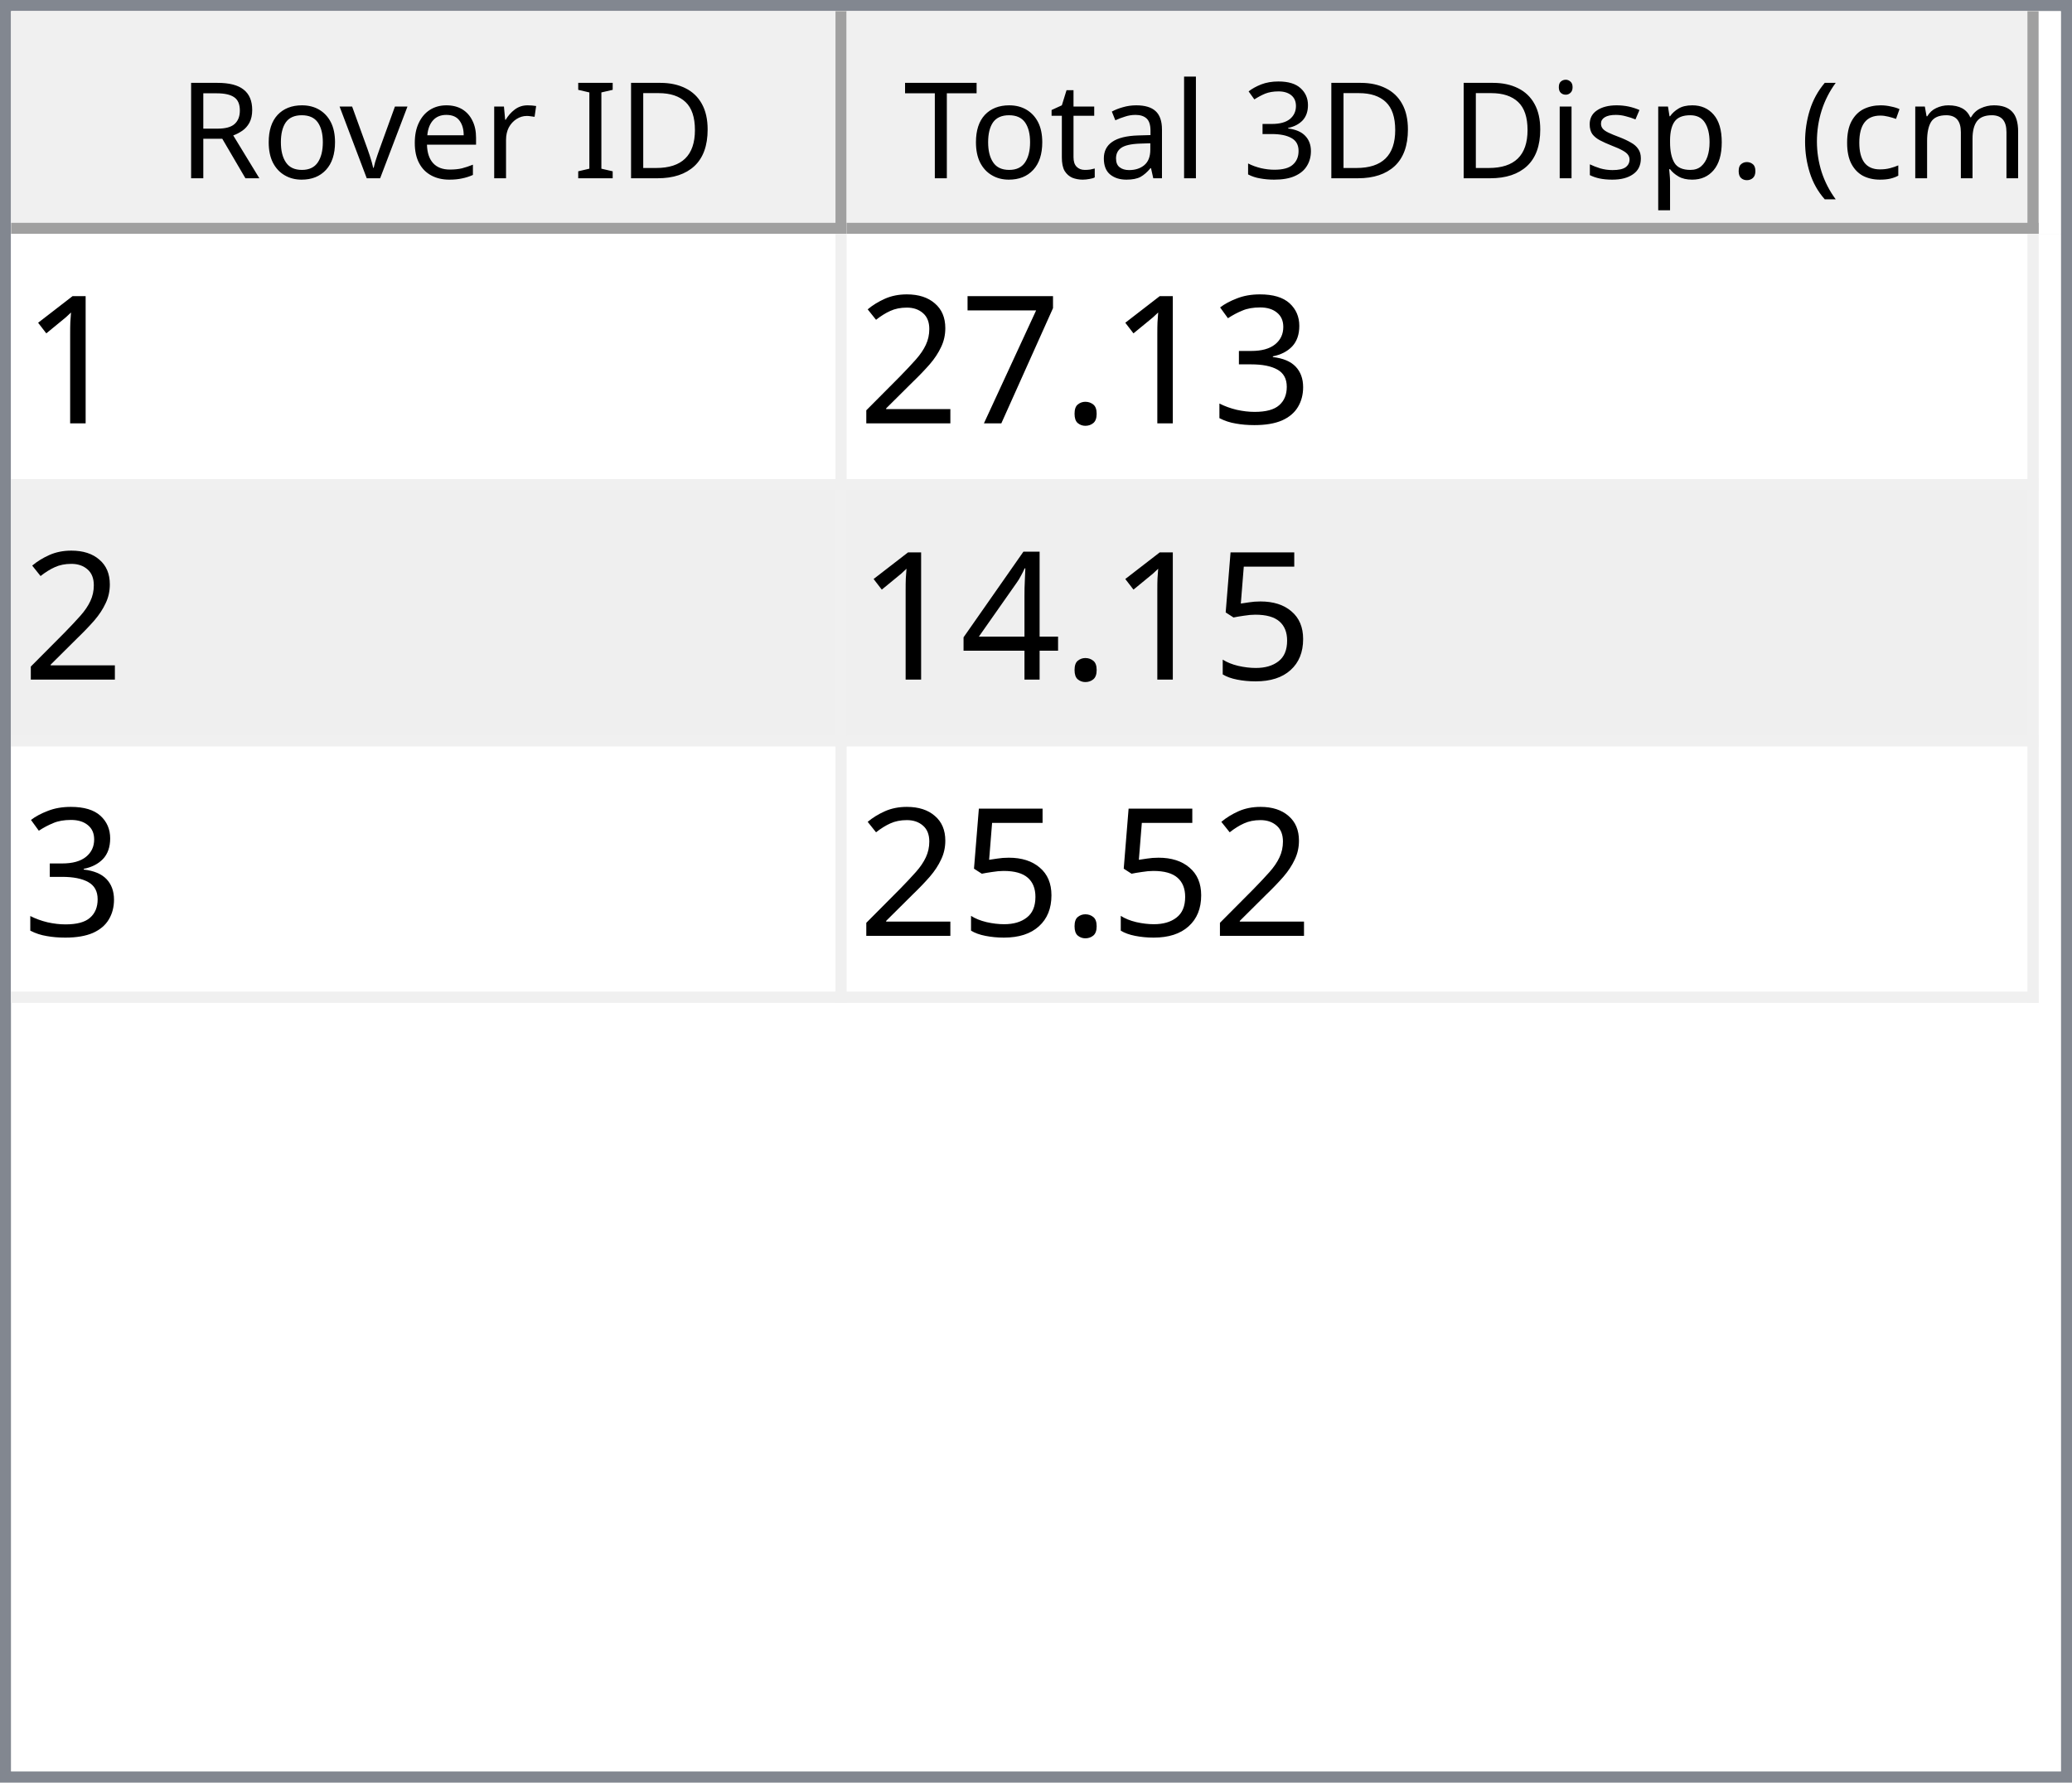
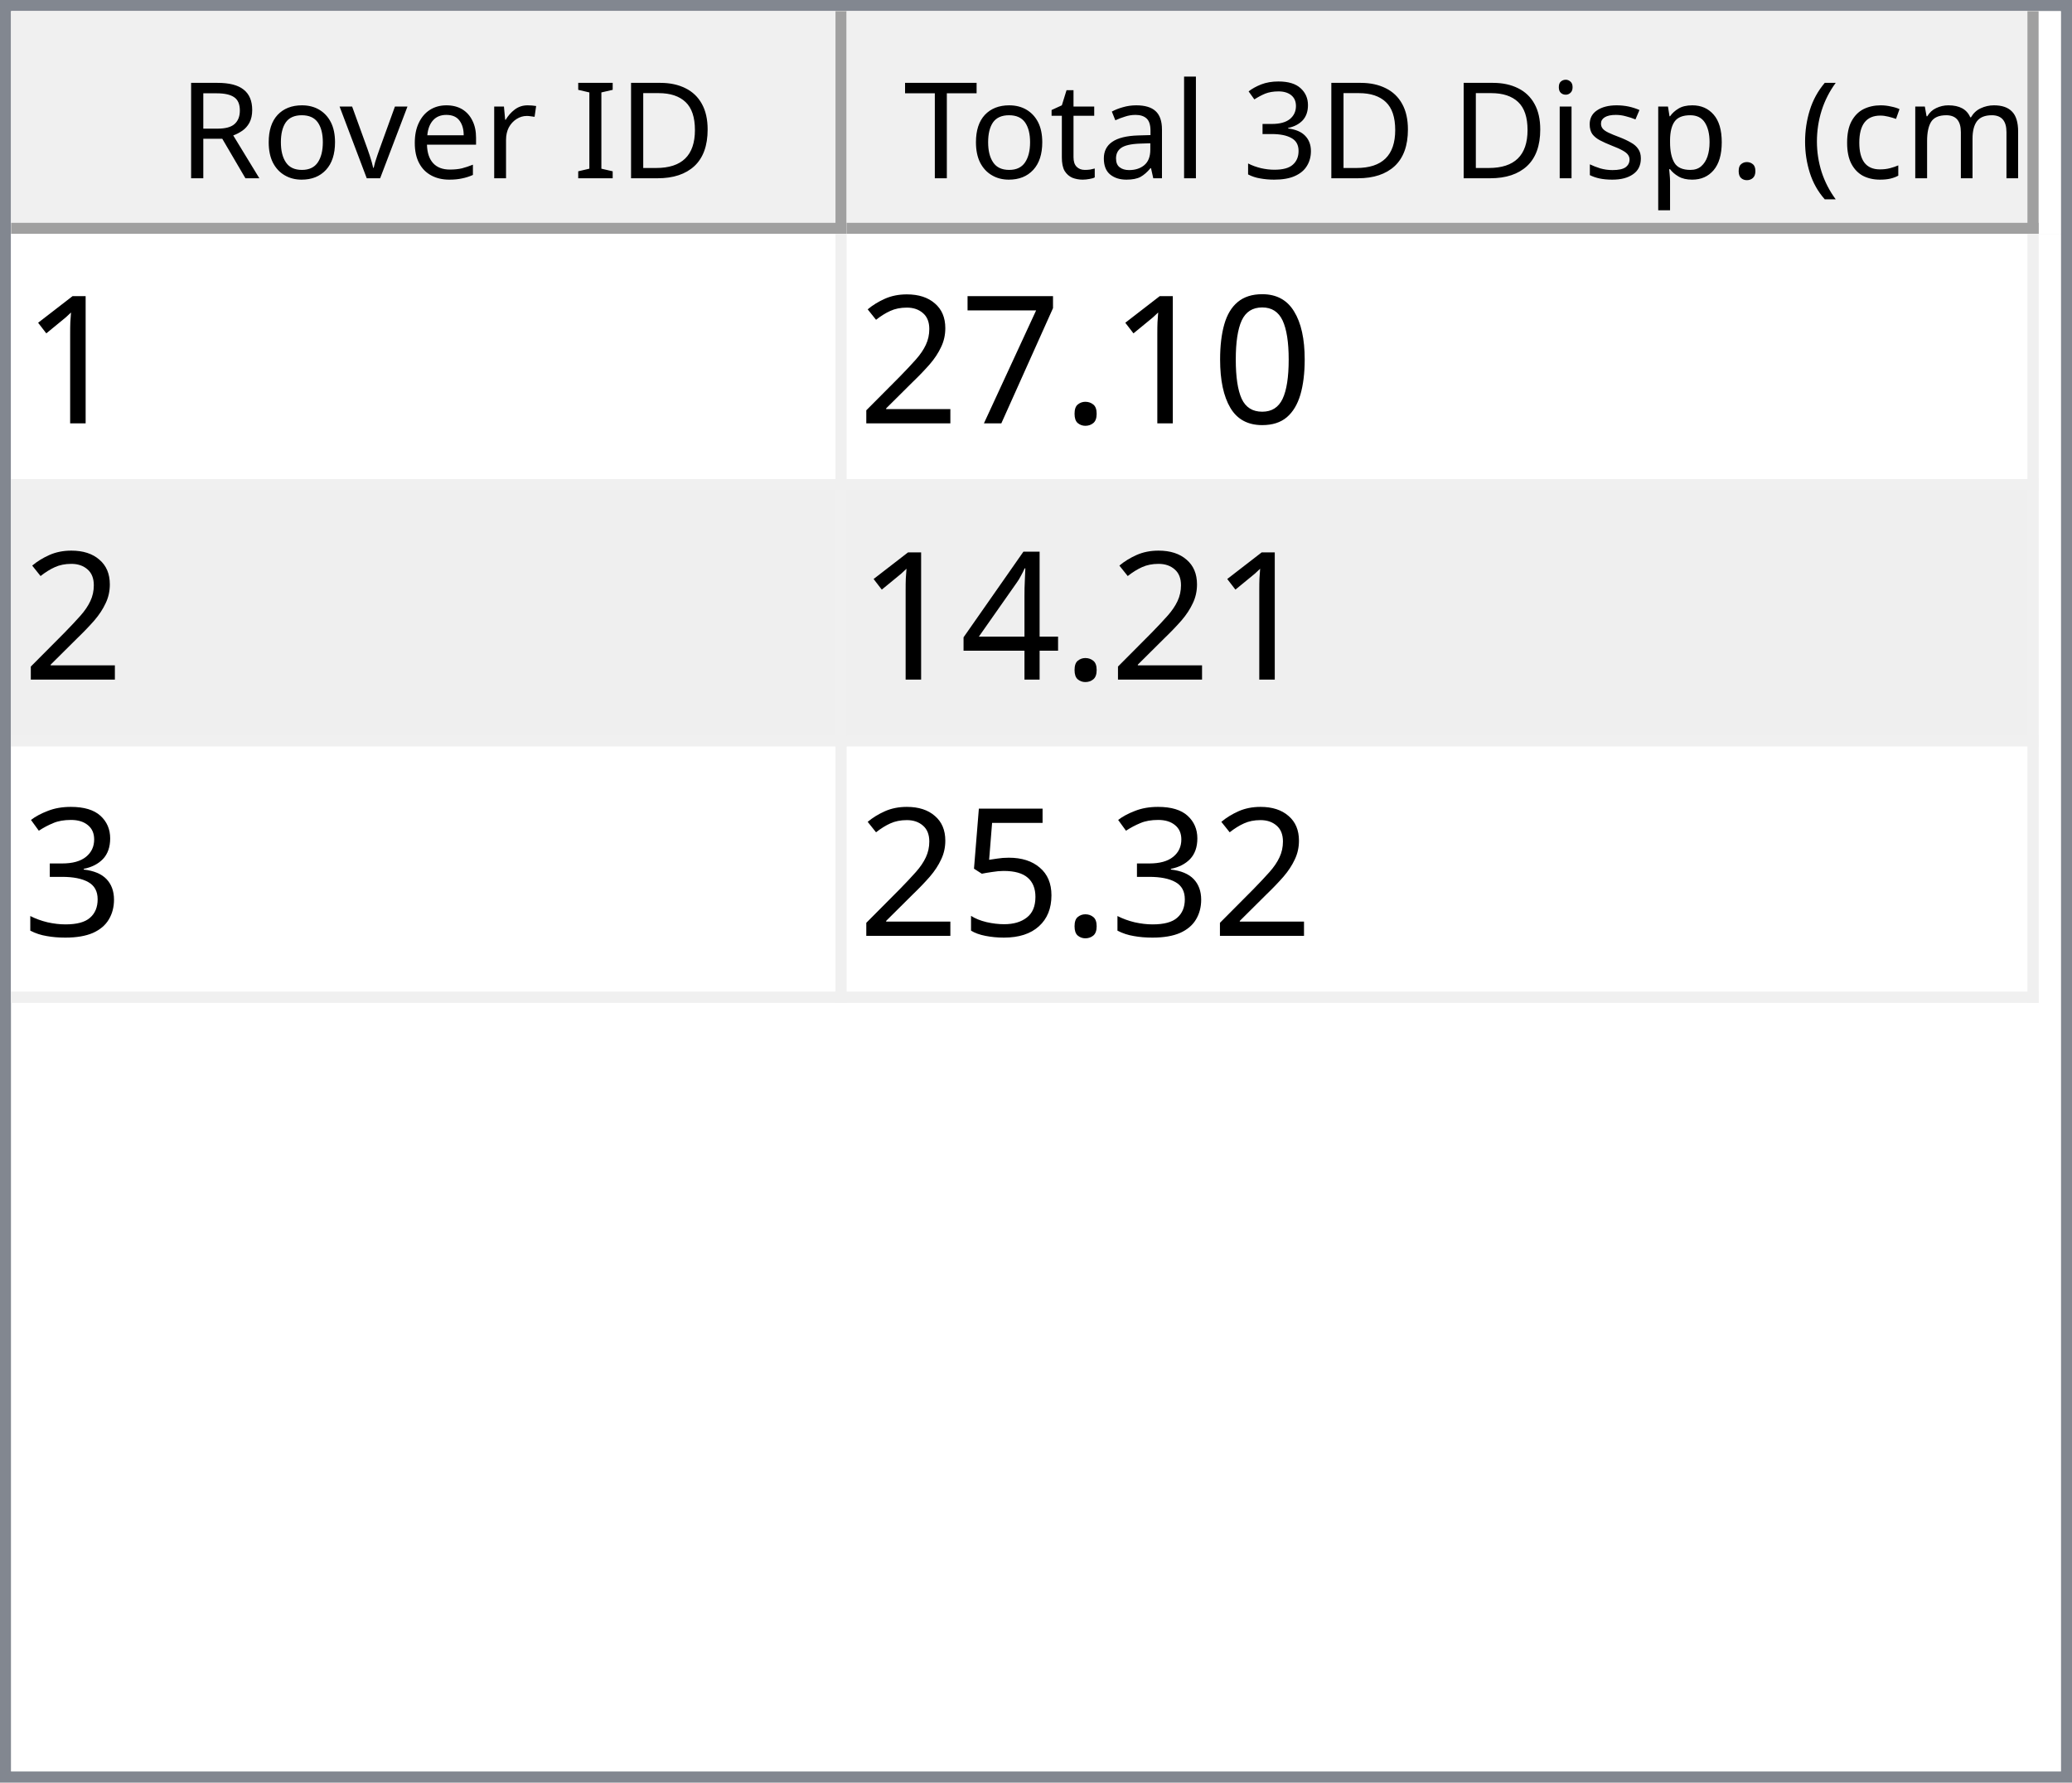
<svg xmlns="http://www.w3.org/2000/svg" style="fill-opacity:1; color-rendering:auto; color-interpolation:auto; text-rendering:auto; stroke:black; stroke-linecap:square; stroke-miterlimit:10; shape-rendering:auto; stroke-opacity:1; fill:black; stroke-dasharray:none; font-weight:normal; stroke-width:1; font-family:'Dialog'; font-style:normal; stroke-linejoin:miter; font-size:12px; stroke-dashoffset:0; image-rendering:auto;" width="186" height="160">
  <defs id="genericDefs" />
  <g>
    <defs id="defs1">
      <clipPath clipPathUnits="userSpaceOnUse" id="clipPath1">
        <path d="M0 0 L186 0 L186 160 L0 160 L0 0 Z" />
      </clipPath>
      <clipPath clipPathUnits="userSpaceOnUse" id="clipPath2">
        <path d="M0 0 L0 160 L186 160 L186 0 Z" />
      </clipPath>
      <clipPath clipPathUnits="userSpaceOnUse" id="clipPath3">
        <path d="M0 0 L0 20 L184 20 L184 0 Z" />
      </clipPath>
      <clipPath clipPathUnits="userSpaceOnUse" id="clipPath4">
        <path d="M0 0 L0 20 L75 20 L75 0 Z" />
      </clipPath>
      <clipPath clipPathUnits="userSpaceOnUse" id="clipPath5">
        <path d="M1 1 L1 19 L74 19 L74 1 Z" />
      </clipPath>
      <clipPath clipPathUnits="userSpaceOnUse" id="clipPath6">
        <path d="M0 0 L0 18 L73 18 L73 0 Z" />
      </clipPath>
      <clipPath clipPathUnits="userSpaceOnUse" id="clipPath7">
        <path d="M-0.5 -0.5 L-0.5 19.5 L74.5 19.5 L74.5 -0.5 Z" />
      </clipPath>
      <clipPath clipPathUnits="userSpaceOnUse" id="clipPath8">
        <path d="M0 0 L0 20 L107 20 L107 0 Z" />
      </clipPath>
      <clipPath clipPathUnits="userSpaceOnUse" id="clipPath9">
        <path d="M1 1 L1 19 L106 19 L106 1 Z" />
      </clipPath>
      <clipPath clipPathUnits="userSpaceOnUse" id="clipPath10">
        <path d="M0 0 L0 18 L105 18 L105 0 Z" />
      </clipPath>
      <clipPath clipPathUnits="userSpaceOnUse" id="clipPath11">
        <path d="M-0.5 -0.5 L-0.5 19.5 L106.5 19.5 L106.5 -0.5 Z" />
      </clipPath>
      <clipPath clipPathUnits="userSpaceOnUse" id="clipPath12">
        <path d="M0 0 L0 138 L184 138 L184 0 Z" />
      </clipPath>
      <clipPath clipPathUnits="userSpaceOnUse" id="clipPath13">
        <path d="M0 0 L0 69 L182 69 L182 0 Z" />
      </clipPath>
      <clipPath clipPathUnits="userSpaceOnUse" id="clipPath14">
        <path d="M-0.5 -0.5 L-0.5 68.5 L181.5 68.5 L181.5 -0.5 Z" />
      </clipPath>
      <clipPath clipPathUnits="userSpaceOnUse" id="clipPath15">
        <path d="M0 0 L0 22 L74 22 L74 0 Z" />
      </clipPath>
      <clipPath clipPathUnits="userSpaceOnUse" id="clipPath16">
        <path d="M0 0 L0 22 L106 22 L106 0 Z" />
      </clipPath>
      <font horiz-adv-x="64.551" id="font1">
        <font-face ascent="107.91" descent="25.098" units-per-em="100" style="font-style:normal; font-family:Segoe UI; font-weight:normal;" />
        <missing-glyph horiz-adv-x="64.551" d="M8.109 0 L8.109 68.266 L56.453 68.266 L56.453 0 L8.109 0 ZM15.328 7.234 L49.219 7.234 L49.219 61.031 L15.328 61.031 L15.328 7.234 Z" />
        <glyph unicode="D" horiz-adv-x="70.117" d="M9.188 0 L9.188 70.016 L28.516 70.016 Q65.531 70.016 65.531 35.891 Q65.531 19.672 55.25 9.836 Q44.969 0 27.734 0 L9.188 0 ZM17.391 62.594 L17.391 7.422 L27.828 7.422 Q41.609 7.422 49.273 14.797 Q56.938 22.172 56.938 35.688 Q56.938 62.594 28.328 62.594 L17.391 62.594 Z" />
        <glyph unicode="I" horiz-adv-x="26.611" d="M17.391 0 L9.188 0 L9.188 70.016 L17.391 70.016 L17.391 0 Z" />
        <glyph unicode=" " horiz-adv-x="27.393" d="" />
        <glyph unicode="r" horiz-adv-x="34.766" d="M34.188 41.891 Q32.078 43.5 28.125 43.5 Q23 43.5 19.555 38.672 Q16.109 33.844 16.109 25.484 L16.109 0 L8.109 0 L8.109 50 L16.109 50 L16.109 39.703 L16.312 39.703 Q18.016 44.969 21.531 47.922 Q25.047 50.875 29.391 50.875 Q32.516 50.875 34.188 50.203 L34.188 41.891 Z" />
        <glyph unicode="e" horiz-adv-x="52.295" d="M48.297 23 L12.984 23 Q13.188 14.656 17.484 10.109 Q21.781 5.562 29.297 5.562 Q37.75 5.562 44.828 11.141 L44.828 3.609 Q38.234 -1.172 27.391 -1.172 Q16.797 -1.172 10.742 5.641 Q4.688 12.453 4.688 24.812 Q4.688 36.469 11.305 43.82 Q17.922 51.172 27.734 51.172 Q37.547 51.172 42.922 44.828 Q48.297 38.484 48.297 27.203 L48.297 23 ZM40.094 29.781 Q40.047 36.719 36.75 40.578 Q33.453 44.438 27.594 44.438 Q21.922 44.438 17.969 40.383 Q14.016 36.328 13.094 29.781 L40.094 29.781 Z" />
        <glyph unicode="v" horiz-adv-x="47.9" d="M47.406 50 L27.484 0 L19.625 0 L0.688 50 L9.469 50 L22.172 13.672 Q23.578 9.672 23.922 6.688 L24.125 6.688 Q24.609 10.453 25.688 13.484 L38.969 50 L47.406 50 Z" />
        <glyph unicode="o" horiz-adv-x="58.594" d="M29 -1.172 Q17.922 -1.172 11.305 5.836 Q4.688 12.844 4.688 24.422 Q4.688 37.016 11.57 44.094 Q18.453 51.172 30.172 51.172 Q41.359 51.172 47.633 44.289 Q53.906 37.406 53.906 25.203 Q53.906 13.234 47.141 6.031 Q40.375 -1.172 29 -1.172 ZM29.594 44.438 Q21.875 44.438 17.383 39.188 Q12.891 33.938 12.891 24.703 Q12.891 15.828 17.43 10.695 Q21.969 5.562 29.594 5.562 Q37.359 5.562 41.531 10.594 Q45.703 15.625 45.703 24.906 Q45.703 34.281 41.531 39.359 Q37.359 44.438 29.594 44.438 Z" />
        <glyph unicode="R" horiz-adv-x="59.814" d="M59.375 0 L49.609 0 L37.891 19.625 Q36.281 22.359 34.766 24.289 Q33.25 26.219 31.664 27.438 Q30.078 28.656 28.25 29.219 Q26.422 29.781 24.125 29.781 L17.391 29.781 L17.391 0 L9.188 0 L9.188 70.016 L30.078 70.016 Q34.672 70.016 38.555 68.867 Q42.438 67.719 45.289 65.375 Q48.141 63.031 49.758 59.547 Q51.375 56.062 51.375 51.375 Q51.375 47.703 50.273 44.656 Q49.172 41.609 47.148 39.211 Q45.125 36.812 42.266 35.133 Q39.406 33.453 35.844 32.516 L35.844 32.328 Q37.594 31.547 38.891 30.547 Q40.188 29.547 41.359 28.18 Q42.531 26.812 43.68 25.078 Q44.828 23.344 46.234 21.047 L59.375 0 ZM17.391 62.594 L17.391 37.203 L28.516 37.203 Q31.594 37.203 34.203 38.133 Q36.812 39.062 38.719 40.797 Q40.625 42.531 41.703 45.047 Q42.781 47.562 42.781 50.688 Q42.781 56.297 39.141 59.445 Q35.5 62.594 28.609 62.594 L17.391 62.594 Z" />
        <glyph unicode=")" horiz-adv-x="30.176" d="M8.297 -15.922 L1.172 -15.922 Q16.406 2.344 16.406 26.812 Q16.406 51.469 1.078 70.016 L8.297 70.016 Q23.531 52.156 23.531 26.703 Q23.531 1.375 8.297 -15.922 Z" />
        <glyph unicode="m" horiz-adv-x="86.133" d="M79.109 0 L71.094 0 L71.094 28.719 Q71.094 37.016 68.531 40.727 Q65.969 44.438 59.906 44.438 Q54.781 44.438 51.195 39.75 Q47.609 35.062 47.609 28.516 L47.609 0 L39.594 0 L39.594 29.688 Q39.594 44.438 28.219 44.438 Q22.953 44.438 19.531 40.016 Q16.109 35.594 16.109 28.516 L16.109 0 L8.109 0 L8.109 50 L16.109 50 L16.109 42.094 L16.312 42.094 Q21.625 51.172 31.844 51.172 Q36.969 51.172 40.773 48.312 Q44.578 45.453 46 40.828 Q51.562 51.172 62.594 51.172 Q79.109 51.172 79.109 30.812 L79.109 0 Z" />
        <glyph unicode="c" horiz-adv-x="46.191" d="M42.188 2.297 Q36.422 -1.172 28.516 -1.172 Q17.828 -1.172 11.258 5.789 Q4.688 12.75 4.688 23.828 Q4.688 36.188 11.766 43.68 Q18.844 51.172 30.672 51.172 Q37.25 51.172 42.281 48.734 L42.281 40.531 Q36.719 44.438 30.375 44.438 Q22.703 44.438 17.797 38.945 Q12.891 33.453 12.891 24.516 Q12.891 15.719 17.508 10.641 Q22.125 5.562 29.891 5.562 Q36.422 5.562 42.188 9.906 L42.188 2.297 Z" />
        <glyph unicode="(" horiz-adv-x="30.176" d="M29.109 -15.922 L21.969 -15.922 Q6.844 1.375 6.844 26.703 Q6.844 52.156 21.969 70.016 L29.203 70.016 Q13.875 51.469 13.875 26.812 Q13.875 2.344 29.109 -15.922 Z" />
        <glyph unicode="." horiz-adv-x="21.68" d="M10.891 -1.078 Q8.641 -1.078 7.055 0.539 Q5.469 2.156 5.469 4.391 Q5.469 6.641 7.055 8.273 Q8.641 9.906 10.891 9.906 Q13.188 9.906 14.797 8.273 Q16.406 6.641 16.406 4.391 Q16.406 2.156 14.797 0.539 Q13.188 -1.078 10.891 -1.078 Z" />
        <glyph unicode="p" horiz-adv-x="58.789" d="M16.312 7.234 L16.109 7.234 L16.109 -23 L8.109 -23 L8.109 50 L16.109 50 L16.109 41.219 L16.312 41.219 Q22.219 51.172 33.594 51.172 Q43.266 51.172 48.688 44.461 Q54.109 37.75 54.109 26.469 Q54.109 13.922 48 6.375 Q41.891 -1.172 31.297 -1.172 Q21.578 -1.172 16.312 7.234 ZM16.109 27.391 L16.109 20.406 Q16.109 14.203 20.141 9.883 Q24.172 5.562 30.375 5.562 Q37.641 5.562 41.773 11.133 Q45.906 16.703 45.906 26.609 Q45.906 34.969 42.047 39.703 Q38.188 44.438 31.594 44.438 Q24.609 44.438 20.359 39.578 Q16.109 34.719 16.109 27.391 Z" />
        <glyph unicode="s" horiz-adv-x="42.432" d="M5.078 1.812 L5.078 10.406 Q11.625 5.562 19.484 5.562 Q30.031 5.562 30.031 12.594 Q30.031 14.594 29.125 15.992 Q28.219 17.391 26.68 18.461 Q25.141 19.531 23.07 20.383 Q21 21.234 18.609 22.172 Q15.281 23.484 12.766 24.828 Q10.25 26.172 8.57 27.859 Q6.891 29.547 6.031 31.695 Q5.172 33.844 5.172 36.719 Q5.172 40.234 6.789 42.945 Q8.406 45.656 11.086 47.484 Q13.766 49.312 17.211 50.242 Q20.656 51.172 24.312 51.172 Q30.812 51.172 35.938 48.922 L35.938 40.828 Q30.422 44.438 23.25 44.438 Q21 44.438 19.195 43.922 Q17.391 43.406 16.094 42.477 Q14.797 41.547 14.086 40.258 Q13.375 38.969 13.375 37.406 Q13.375 35.453 14.086 34.133 Q14.797 32.812 16.164 31.789 Q17.531 30.766 19.484 29.938 Q21.438 29.109 23.922 28.125 Q27.25 26.859 29.883 25.516 Q32.516 24.172 34.375 22.484 Q36.234 20.797 37.234 18.602 Q38.234 16.406 38.234 13.375 Q38.234 9.672 36.602 6.938 Q34.969 4.203 32.234 2.398 Q29.5 0.594 25.93 -0.289 Q22.359 -1.172 18.453 -1.172 Q10.75 -1.172 5.078 1.812 Z" />
        <glyph unicode="i" horiz-adv-x="24.219" d="M12.203 62.703 Q10.062 62.703 8.547 64.164 Q7.031 65.625 7.031 67.875 Q7.031 70.125 8.547 71.609 Q10.062 73.094 12.203 73.094 Q14.406 73.094 15.945 71.609 Q17.484 70.125 17.484 67.875 Q17.484 65.719 15.945 64.211 Q14.406 62.703 12.203 62.703 ZM16.109 0 L8.109 0 L8.109 50 L16.109 50 L16.109 0 Z" />
        <glyph unicode="3" horiz-adv-x="53.906" d="M46.531 19.828 Q46.531 15.094 44.75 11.211 Q42.969 7.328 39.719 4.57 Q36.469 1.812 31.93 0.297 Q27.391 -1.219 21.922 -1.219 Q11.922 -1.219 6 2.594 L6 11.188 Q13.094 5.609 22.219 5.609 Q25.875 5.609 28.828 6.539 Q31.781 7.469 33.906 9.227 Q36.031 10.984 37.18 13.477 Q38.328 15.969 38.328 19.094 Q38.328 32.812 18.797 32.812 L12.984 32.812 L12.984 39.594 L18.5 39.594 Q35.797 39.594 35.797 52.484 Q35.797 64.406 22.609 64.406 Q15.188 64.406 8.688 59.422 L8.688 67.188 Q15.375 71.188 24.609 71.188 Q29 71.188 32.57 69.969 Q36.141 68.75 38.68 66.555 Q41.219 64.359 42.609 61.281 Q44 58.203 44 54.5 Q44 40.672 30.031 36.719 L30.031 36.531 Q33.594 36.141 36.625 34.797 Q39.656 33.453 41.852 31.305 Q44.047 29.156 45.289 26.25 Q46.531 23.344 46.531 19.828 Z" />
        <glyph unicode="l" horiz-adv-x="24.219" d="M16.109 0 L8.109 0 L8.109 74.031 L16.109 74.031 L16.109 0 Z" />
        <glyph unicode="a" horiz-adv-x="50.879" d="M43.891 0 L35.891 0 L35.891 7.812 L35.688 7.812 Q30.469 -1.172 20.312 -1.172 Q12.844 -1.172 8.617 2.781 Q4.391 6.734 4.391 13.281 Q4.391 27.297 20.906 29.594 L35.891 31.688 Q35.891 44.438 25.594 44.438 Q16.547 44.438 9.281 38.281 L9.281 46.484 Q16.656 51.172 26.266 51.172 Q43.891 51.172 43.891 32.516 L43.891 0 ZM35.891 25.297 L23.828 23.641 Q18.266 22.859 15.43 20.875 Q12.594 18.891 12.594 13.875 Q12.594 10.203 15.211 7.883 Q17.828 5.562 22.172 5.562 Q28.125 5.562 32.008 9.742 Q35.891 13.922 35.891 20.312 L35.891 25.297 Z" />
        <glyph unicode="t" horiz-adv-x="33.887" d="M31.297 0.484 Q28.469 -1.078 23.828 -1.078 Q10.688 -1.078 10.688 13.578 L10.688 43.172 L2.094 43.172 L2.094 50 L10.688 50 L10.688 62.203 L18.703 64.797 L18.703 50 L31.297 50 L31.297 43.172 L18.703 43.172 L18.703 14.984 Q18.703 9.969 20.414 7.82 Q22.125 5.672 26.078 5.672 Q29.109 5.672 31.297 7.328 L31.297 0.484 Z" />
        <glyph unicode="T" horiz-adv-x="52.393" d="M50.594 62.594 L30.375 62.594 L30.375 0 L22.172 0 L22.172 62.594 L2 62.594 L2 70.016 L50.594 70.016 L50.594 62.594 Z" />
      </font>
      <font horiz-adv-x="75.0" id="font2">
        <font-face ascent="100.537" descent="21.973" units-per-em="100" style="font-style:normal; font-family:sans-serif; font-weight:normal;" />
        <missing-glyph horiz-adv-x="75.0" d="M12.5 0 L12.5 62.5 L62.5 62.5 L62.5 0 L12.5 0 ZM14.062 1.562 L60.938 1.562 L60.938 60.938 L14.062 60.938 L14.062 1.562 Z" />
        <glyph unicode="1" horiz-adv-x="55.615" d="M37.25 0 L28.469 0 L28.469 56 Q25.297 52.984 20.141 49.953 Q14.984 46.922 10.891 45.406 L10.891 53.906 Q18.266 57.375 23.781 62.305 Q29.297 67.234 31.594 71.875 L37.25 71.875 L37.25 0 Z" />
-         <glyph unicode="3" horiz-adv-x="55.615" d="M4.203 18.891 L12.984 20.062 Q14.5 12.594 18.141 9.297 Q21.781 6 27 6 Q33.203 6 37.477 10.297 Q41.75 14.594 41.75 20.953 Q41.75 27 37.797 30.93 Q33.844 34.859 27.734 34.859 Q25.25 34.859 21.531 33.891 L22.516 41.609 Q23.391 41.5 23.922 41.5 Q29.547 41.5 34.039 44.43 Q38.531 47.359 38.531 53.469 Q38.531 58.297 35.258 61.477 Q31.984 64.656 26.812 64.656 Q21.688 64.656 18.266 61.43 Q14.844 58.203 13.875 51.766 L5.078 53.328 Q6.688 62.156 12.398 67.016 Q18.109 71.875 26.609 71.875 Q32.469 71.875 37.398 69.359 Q42.328 66.844 44.945 62.5 Q47.562 58.156 47.562 53.266 Q47.562 48.641 45.07 44.828 Q42.578 41.016 37.703 38.766 Q44.047 37.312 47.562 32.695 Q51.078 28.078 51.078 21.141 Q51.078 11.766 44.242 5.25 Q37.406 -1.266 26.953 -1.266 Q17.531 -1.266 11.305 4.352 Q5.078 9.969 4.203 18.891 Z" />
+         <glyph unicode="0" horiz-adv-x="55.615" d="M4.156 35.297 Q4.156 48 6.766 55.742 Q9.375 63.484 14.523 67.68 Q19.672 71.875 27.484 71.875 Q33.25 71.875 37.594 69.555 Q41.938 67.234 44.773 62.867 Q47.609 58.5 49.219 52.227 Q50.828 45.953 50.828 35.297 Q50.828 22.703 48.242 14.969 Q45.656 7.234 40.508 3.008 Q35.359 -1.219 27.484 -1.219 Q17.141 -1.219 11.234 6.203 Q4.156 15.141 4.156 35.297 ZM13.188 35.297 Q13.188 17.672 17.312 11.836 Q21.438 6 27.484 6 Q33.547 6 37.672 11.859 Q41.797 17.719 41.797 35.297 Q41.797 52.984 37.672 58.789 Q33.547 64.594 27.391 64.594 Q21.344 64.594 17.719 59.469 Q13.188 52.938 13.188 35.297 Z" />
        <glyph unicode="." horiz-adv-x="27.783" d="M9.078 0 L9.078 10.016 L19.094 10.016 L19.094 0 L9.078 0 Z" />
        <glyph unicode="7" horiz-adv-x="55.615" d="M4.734 62.203 L4.734 70.656 L51.078 70.656 L51.078 63.812 Q44.234 56.547 37.523 44.484 Q30.812 32.422 27.156 19.672 Q24.516 10.688 23.781 0 L14.75 0 Q14.891 8.453 18.062 20.414 Q21.234 32.375 27.172 43.484 Q33.109 54.594 39.797 62.203 L4.734 62.203 Z" />
        <glyph unicode="2" horiz-adv-x="55.615" d="M50.344 8.453 L50.344 0 L3.031 0 Q2.938 3.172 4.047 6.109 Q5.859 10.938 9.836 15.625 Q13.812 20.312 21.344 26.469 Q33.016 36.031 37.117 41.625 Q41.219 47.219 41.219 52.203 Q41.219 57.422 37.477 61.008 Q33.734 64.594 27.734 64.594 Q21.391 64.594 17.578 60.789 Q13.766 56.984 13.719 50.25 L4.688 51.172 Q5.609 61.281 11.664 66.578 Q17.719 71.875 27.938 71.875 Q38.234 71.875 44.242 66.164 Q50.25 60.453 50.25 52 Q50.25 47.703 48.492 43.555 Q46.734 39.406 42.656 34.812 Q38.578 30.219 29.109 22.219 Q21.188 15.578 18.945 13.211 Q16.703 10.844 15.234 8.453 L50.344 8.453 Z" />
+         <glyph unicode="4" horiz-adv-x="55.615" d="M32.328 0 L32.328 17.141 L1.266 17.141 L1.266 25.203 L33.938 71.578 L41.109 71.578 L41.109 25.203 L50.781 25.203 L50.781 17.141 L41.109 17.141 L41.109 0 L32.328 0 ZM32.328 25.203 L32.328 57.469 L9.906 25.203 L32.328 25.203 Z" />
+         <glyph unicode="3" horiz-adv-x="55.615" d="M4.203 18.891 L12.984 20.062 Q14.5 12.594 18.141 9.297 Q21.781 6 27 6 Q33.203 6 37.477 10.297 Q41.75 14.594 41.75 20.953 Q41.75 27 37.797 30.93 Q33.844 34.859 27.734 34.859 Q25.25 34.859 21.531 33.891 L22.516 41.609 Q23.391 41.5 23.922 41.5 Q29.547 41.5 34.039 44.43 Q38.531 47.359 38.531 53.469 Q38.531 58.297 35.258 61.477 Q31.984 64.656 26.812 64.656 Q21.688 64.656 18.266 61.43 Q14.844 58.203 13.875 51.766 L5.078 53.328 Q6.688 62.156 12.398 67.016 Q18.109 71.875 26.609 71.875 Q32.469 71.875 37.398 69.359 Q42.328 66.844 44.945 62.5 Q47.562 58.156 47.562 53.266 Q47.562 48.641 45.07 44.828 Q42.578 41.016 37.703 38.766 Q44.047 37.312 47.562 32.695 Q51.078 28.078 51.078 21.141 Q51.078 11.766 44.242 5.25 Q37.406 -1.266 26.953 -1.266 Q17.531 -1.266 11.305 4.352 Q5.078 9.969 4.203 18.891 Z" />
        <glyph unicode="5" horiz-adv-x="55.615" d="M4.156 18.75 L13.375 19.531 Q14.406 12.797 18.141 9.398 Q21.875 6 27.156 6 Q33.5 6 37.891 10.789 Q42.281 15.578 42.281 23.484 Q42.281 31 38.062 35.352 Q33.844 39.703 27 39.703 Q22.75 39.703 19.336 37.773 Q15.922 35.844 13.969 32.766 L5.719 33.844 L12.641 70.609 L48.25 70.609 L48.25 62.203 L19.672 62.203 L15.828 42.969 Q22.266 47.469 29.344 47.469 Q38.719 47.469 45.164 40.969 Q51.609 34.469 51.609 24.266 Q51.609 14.547 45.953 7.469 Q39.062 -1.219 27.156 -1.219 Q17.391 -1.219 11.211 4.25 Q5.031 9.719 4.156 18.75 Z" />
-         <glyph unicode="4" horiz-adv-x="55.615" d="M32.328 0 L32.328 17.141 L1.266 17.141 L1.266 25.203 L33.938 71.578 L41.109 71.578 L41.109 25.203 L50.781 25.203 L50.781 17.141 L41.109 17.141 L41.109 0 L32.328 0 ZM32.328 25.203 L32.328 57.469 L9.906 25.203 L32.328 25.203 Z" />
      </font>
    </defs>
    <g style="fill:white; stroke:white;">
      <rect x="0" y="0" width="186" style="clip-path:url(#clipPath1); stroke:none;" height="160" />
    </g>
    <g style="fill:white; text-rendering:optimizeSpeed; color-rendering:optimizeSpeed; image-rendering:optimizeSpeed; shape-rendering:crispEdges; stroke:white; color-interpolation:sRGB;">
      <rect x="0" width="186" height="160" y="0" style="stroke:none;" />
      <path style="stroke:none;" d="M0 160 L186 160 L186 0 L0 0 Z" />
    </g>
    <g style="fill:rgb(240,240,240); font-family:'Segoe UI'; stroke:rgb(240,240,240);">
      <rect x="0" y="0" width="186" style="clip-path:url(#clipPath2); stroke:none;" height="160" />
    </g>
    <g style="fill:rgb(130,135,144); font-family:'Segoe UI'; stroke:rgb(130,135,144);">
      <path d="M0 0 L186 0 L186 160 L0 160 L0 0 ZM1 1 L185 1 L185 159 L1 159 L1 1 Z" style="fill-rule:evenodd; clip-path:url(#clipPath2); stroke:none;" />
    </g>
    <g style="fill:white; font-family:'Segoe UI'; stroke:white;" transform="translate(1,1)">
      <rect x="0" y="0" width="184" style="clip-path:url(#clipPath3); stroke:none;" height="20" />
    </g>
    <g style="fill:rgb(240,240,240); font-family:'Segoe UI'; stroke:rgb(240,240,240);" transform="translate(1,1)">
      <rect x="0" y="0" width="75" style="clip-path:url(#clipPath4); stroke:none;" height="20" />
    </g>
    <g style="font-family:'Segoe UI';" transform="translate(2,2)">
      <text x="14" xml:space="preserve" y="14" style="clip-path:url(#clipPath6); stroke:none;">Rover ID</text>
    </g>
    <g style="fill:rgb(160,160,160); font-family:'Segoe UI'; stroke:rgb(160,160,160); stroke-linejoin:bevel;" transform="translate(1.5,1.5)">
      <line x1="74" x2="74" y1="0" style="fill:none; clip-path:url(#clipPath7);" y2="19" />
    </g>
    <g style="fill:rgb(160,160,160); font-family:'Segoe UI'; stroke:rgb(160,160,160); stroke-linejoin:bevel;" transform="matrix(1,0,0,1,1,1) translate(0.5,0.5)">
      <line x1="0" x2="74" y1="19" style="fill:none; clip-path:url(#clipPath7);" y2="19" />
    </g>
    <g style="fill:rgb(240,240,240); font-family:'Segoe UI'; stroke:rgb(240,240,240);" transform="translate(76,1)">
      <rect x="0" y="0" width="107" style="clip-path:url(#clipPath8); stroke:none;" height="20" />
    </g>
    <g style="font-family:'Segoe UI';" transform="translate(77,2)">
      <text x="1" xml:space="preserve" y="14" style="clip-path:url(#clipPath10); stroke:none;"> Total 3D Disp. (cm)</text>
    </g>
    <g style="fill:rgb(160,160,160); font-family:'Segoe UI'; stroke:rgb(160,160,160); stroke-linejoin:bevel;" transform="translate(76.5,1.5)">
      <line x1="106" x2="106" y1="0" style="fill:none; clip-path:url(#clipPath11);" y2="19" />
    </g>
    <g style="fill:rgb(160,160,160); font-family:'Segoe UI'; stroke:rgb(160,160,160); stroke-linejoin:bevel;" transform="matrix(1,0,0,1,76,1) translate(0.5,0.5)">
      <line x1="0" x2="106" y1="19" style="fill:none; clip-path:url(#clipPath11);" y2="19" />
    </g>
    <g style="fill:white; font-family:'Segoe UI'; stroke:white;" transform="translate(1,21)">
      <rect x="0" y="0" width="184" style="clip-path:url(#clipPath12); stroke:none;" height="138" />
    </g>
    <g style="fill:rgb(240,240,240); font-size:16px; font-family:sans-serif; stroke:rgb(240,240,240);" transform="translate(1,21)">
      <rect x="0" y="0" width="182" style="clip-path:url(#clipPath13); stroke:none;" height="69" />
      <line transform="translate(0.5,0.5)" x1="0" x2="181" y1="22" style="clip-path:url(#clipPath14); fill:none; stroke-linejoin:bevel;" y2="22" />
    </g>
    <g transform="matrix(1,0,0,1,1,21) translate(0.5,0.5)" style="fill:rgb(240,240,240); font-size:16px; font-family:sans-serif; stroke:rgb(240,240,240); stroke-linejoin:bevel;">
      <line x1="0" x2="181" y1="45" style="fill:none; clip-path:url(#clipPath14);" y2="45" />
    </g>
    <g transform="matrix(1,0,0,1,1,21) translate(0.5,0.5)" style="fill:rgb(240,240,240); font-size:16px; font-family:sans-serif; stroke:rgb(240,240,240); stroke-linejoin:bevel;">
      <line x1="0" x2="181" y1="68" style="fill:none; clip-path:url(#clipPath14);" y2="68" />
    </g>
    <g transform="matrix(1,0,0,1,1,21) translate(0.5,0.5)" style="fill:rgb(240,240,240); font-size:16px; font-family:sans-serif; stroke:rgb(240,240,240); stroke-linejoin:bevel;">
      <line x1="74" x2="74" y1="0" style="fill:none; clip-path:url(#clipPath14);" y2="68" />
    </g>
    <g transform="matrix(1,0,0,1,1,21) translate(0.5,0.5)" style="fill:rgb(240,240,240); font-size:16px; font-family:sans-serif; stroke:rgb(240,240,240); stroke-linejoin:bevel;">
      <line x1="181" x2="181" y1="0" style="fill:none; clip-path:url(#clipPath14);" y2="68" />
    </g>
    <g style="fill:white; font-size:16px; font-family:sans-serif; stroke:white;" transform="matrix(1,0,0,1,1,21)">
      <rect x="0" y="0" width="74" style="clip-path:url(#clipPath15); stroke:none;" height="22" />
      <text x="1" y="17" style="fill:black; clip-path:url(#clipPath15); stroke:none;" xml:space="preserve">1</text>
    </g>
    <g style="fill:white; font-size:16px; font-family:sans-serif; stroke:white;" transform="matrix(1,0,0,1,1,21) translate(75,0)">
      <rect x="0" y="0" width="106" style="clip-path:url(#clipPath16); stroke:none;" height="22" />
-       <text x="1" y="17" style="fill:black; clip-path:url(#clipPath16); stroke:none;" xml:space="preserve">27.13</text>
+       <text x="1" y="17" style="fill:black; clip-path:url(#clipPath16); stroke:none;" xml:space="preserve">27.10</text>
    </g>
    <g style="fill:rgb(239,239,239); font-size:16px; font-family:sans-serif; stroke:rgb(239,239,239);" transform="matrix(1,0,0,1,1,21) translate(0,23)">
      <rect x="0" y="0" width="74" style="clip-path:url(#clipPath15); stroke:none;" height="22" />
      <text x="1" y="17" style="fill:black; clip-path:url(#clipPath15); stroke:none;" xml:space="preserve">2</text>
    </g>
    <g style="fill:rgb(239,239,239); font-size:16px; font-family:sans-serif; stroke:rgb(239,239,239);" transform="matrix(1,0,0,1,1,21) translate(75,23)">
      <rect x="0" y="0" width="106" style="clip-path:url(#clipPath16); stroke:none;" height="22" />
-       <text x="1" y="17" style="fill:black; clip-path:url(#clipPath16); stroke:none;" xml:space="preserve">14.15</text>
+       <text x="1" y="17" style="fill:black; clip-path:url(#clipPath16); stroke:none;" xml:space="preserve">14.21</text>
    </g>
    <g style="fill:white; font-size:16px; font-family:sans-serif; stroke:white;" transform="matrix(1,0,0,1,1,21) translate(0,46)">
      <rect x="0" y="0" width="74" style="clip-path:url(#clipPath15); stroke:none;" height="22" />
      <text x="1" y="17" style="fill:black; clip-path:url(#clipPath15); stroke:none;" xml:space="preserve">3</text>
    </g>
    <g style="fill:white; font-size:16px; font-family:sans-serif; stroke:white;" transform="matrix(1,0,0,1,1,21) translate(75,46)">
      <rect x="0" y="0" width="106" style="clip-path:url(#clipPath16); stroke:none;" height="22" />
-       <text x="1" y="17" style="fill:black; clip-path:url(#clipPath16); stroke:none;" xml:space="preserve">25.52</text>
+       <text x="1" y="17" style="fill:black; clip-path:url(#clipPath16); stroke:none;" xml:space="preserve">25.32</text>
    </g>
  </g>
</svg>
